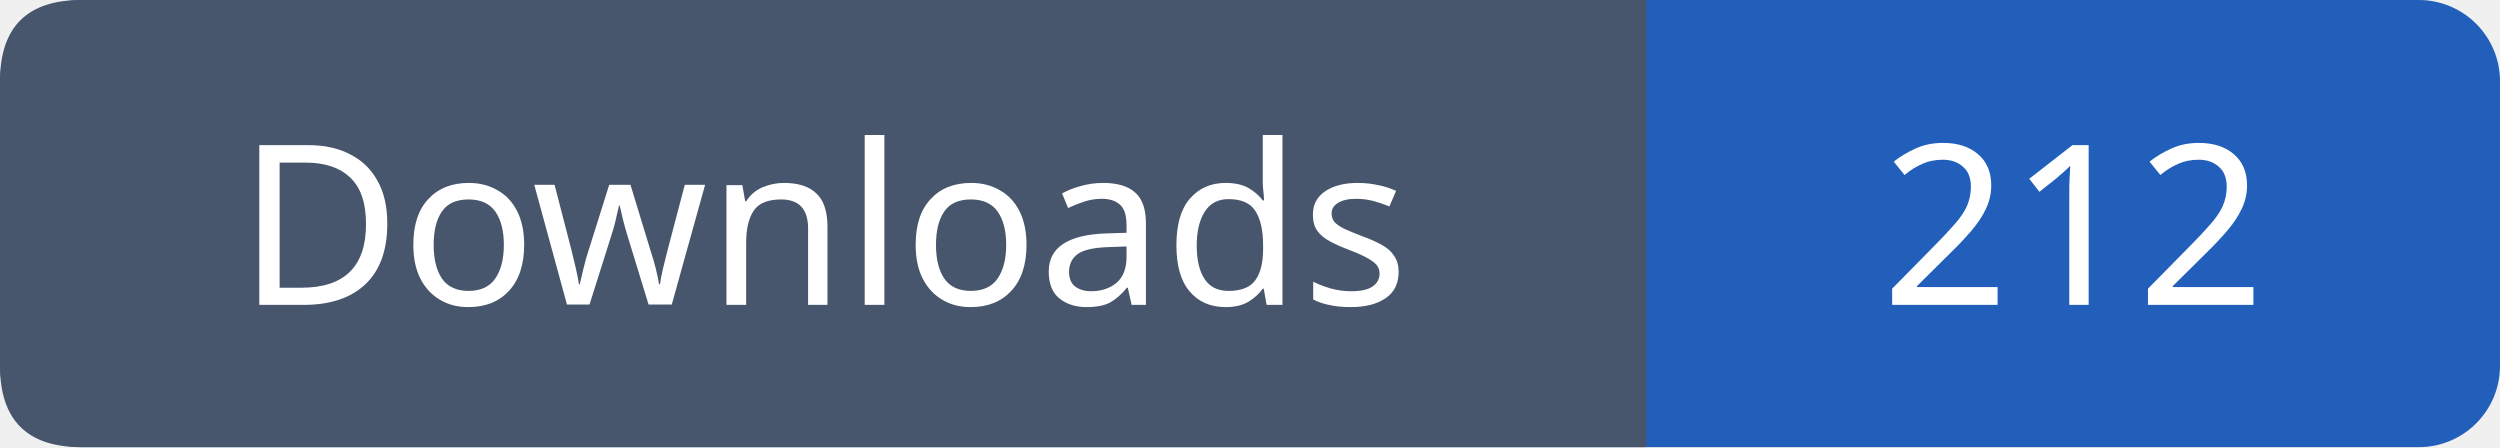
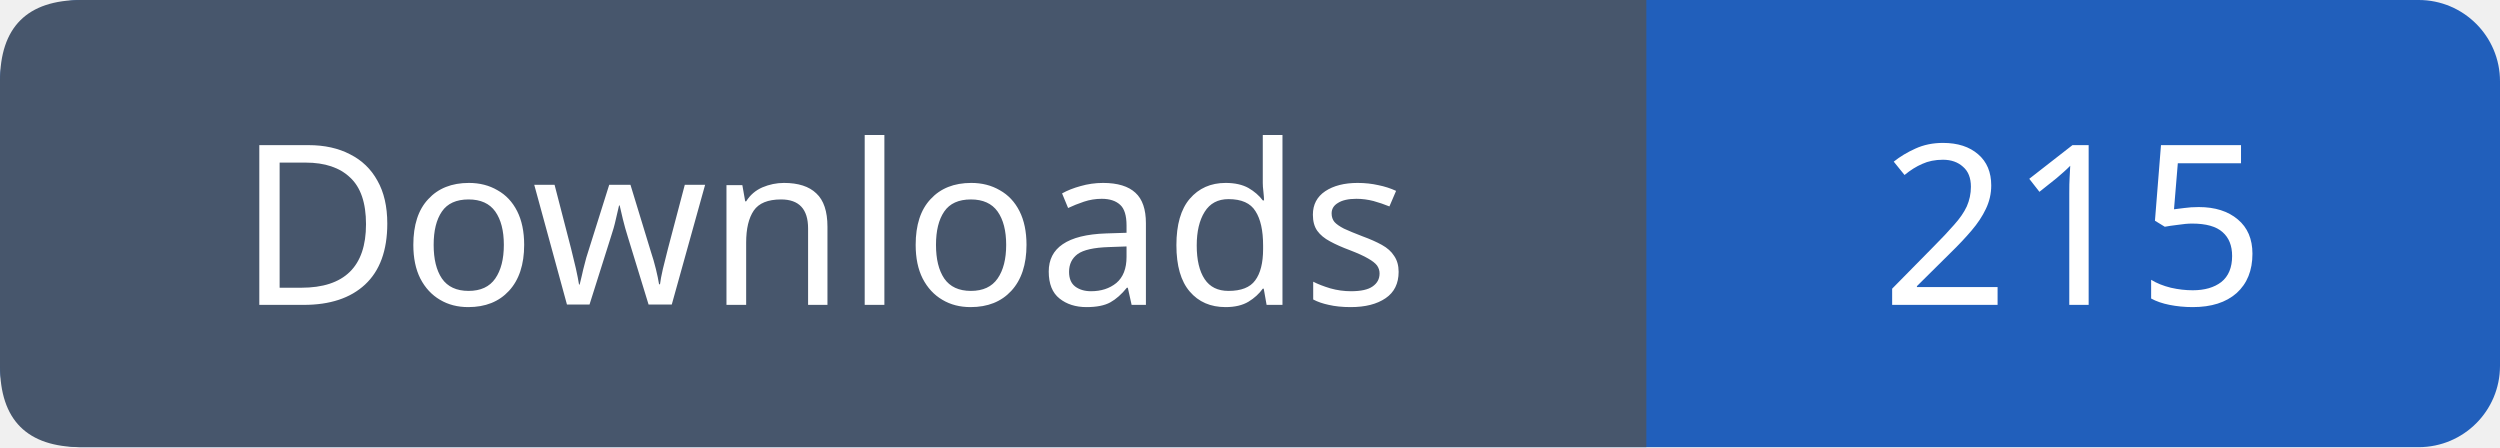
- <svg xmlns="http://www.w3.org/2000/svg" width="123" height="22" viewBox="0 0 123 22" role="img" aria-label="Downloads: 212">
+ <svg xmlns="http://www.w3.org/2000/svg" width="123" height="22" viewBox="0 0 123 22" role="img" aria-label="Downloads: 215">
  <rect width="123" height="22" rx="4" fill="#215fbb" />
  <path fill="#47566c" d="M4 0h77v22H4q-4 0-4-4V4q0-4 4-4" />
  <g font-family="Verdana,sans-serif" font-size="11" fill="white" text-anchor="middle">
    <text x="40.5" y="15">Downloads</text>
-     <text x="102.0" y="15">212</text>
+     <text x="102.0" y="15">215</text>
  </g>
</svg>
